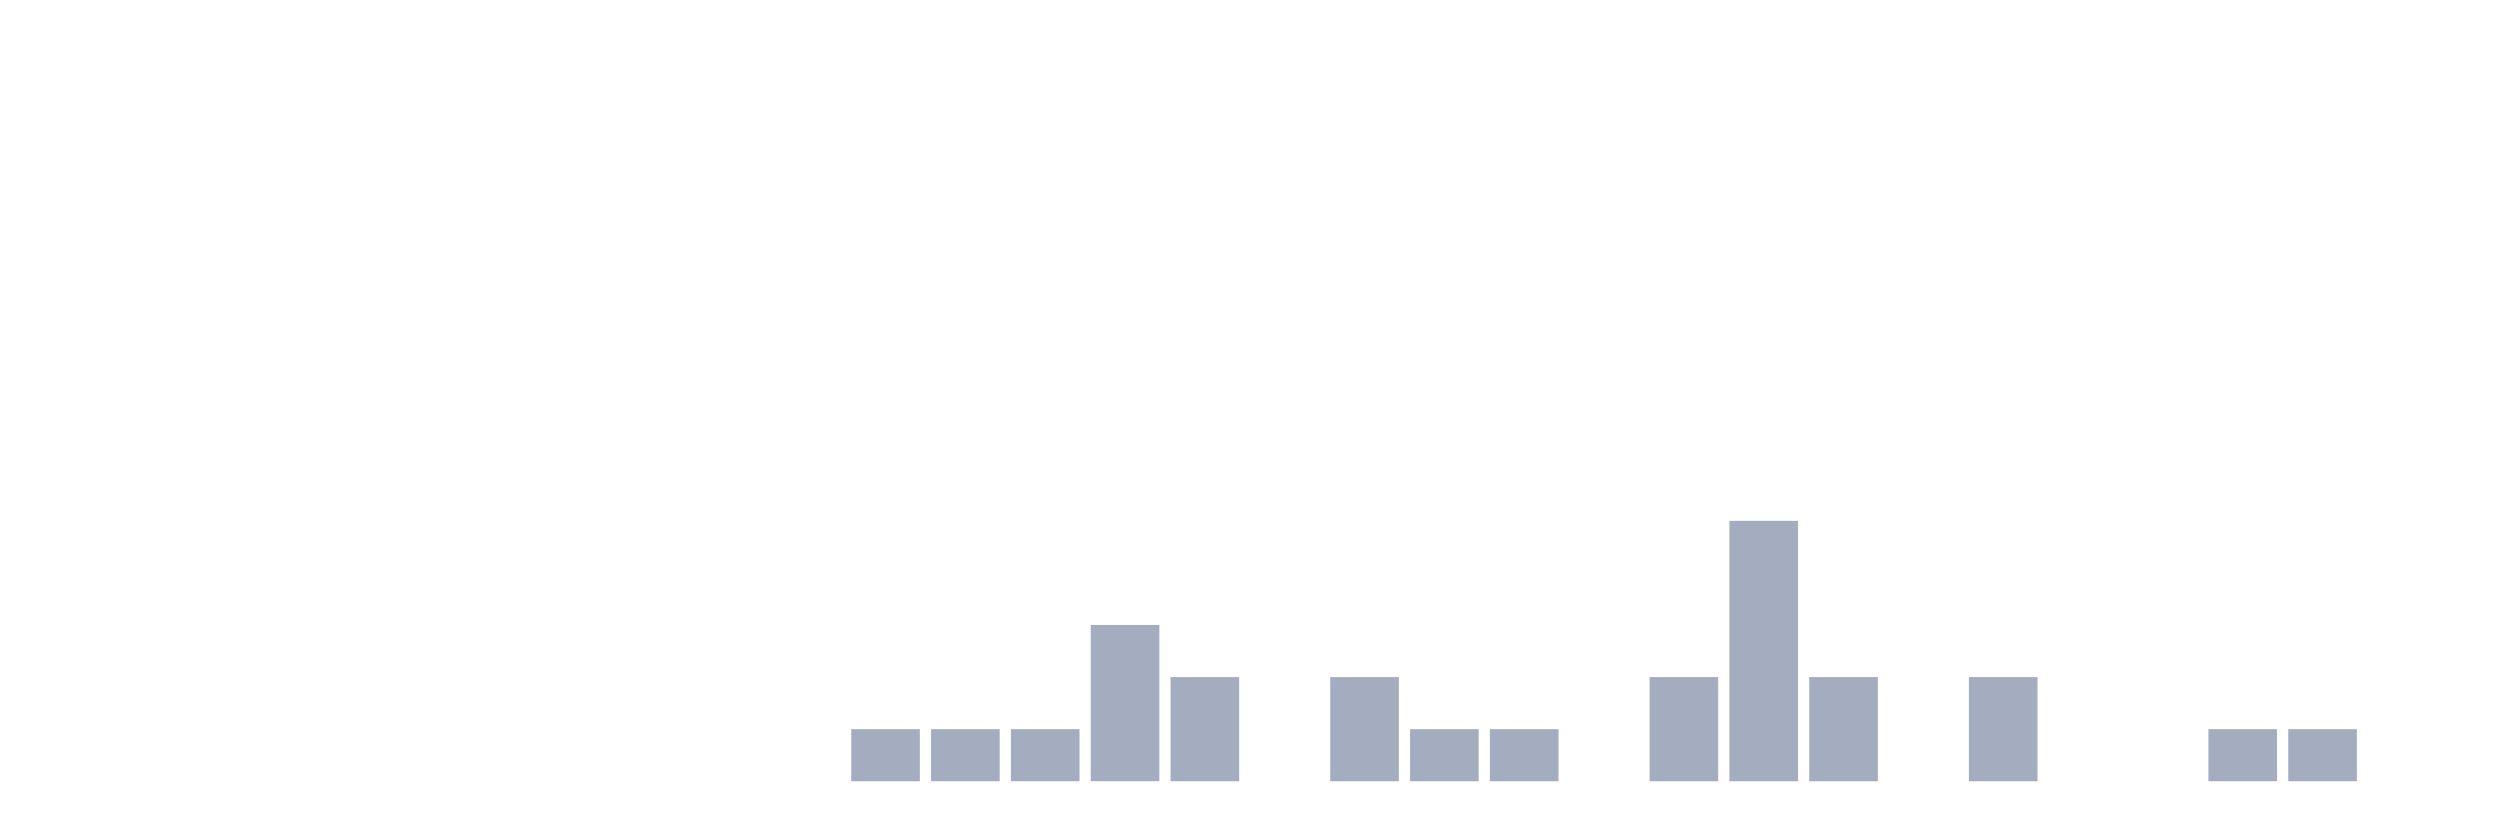
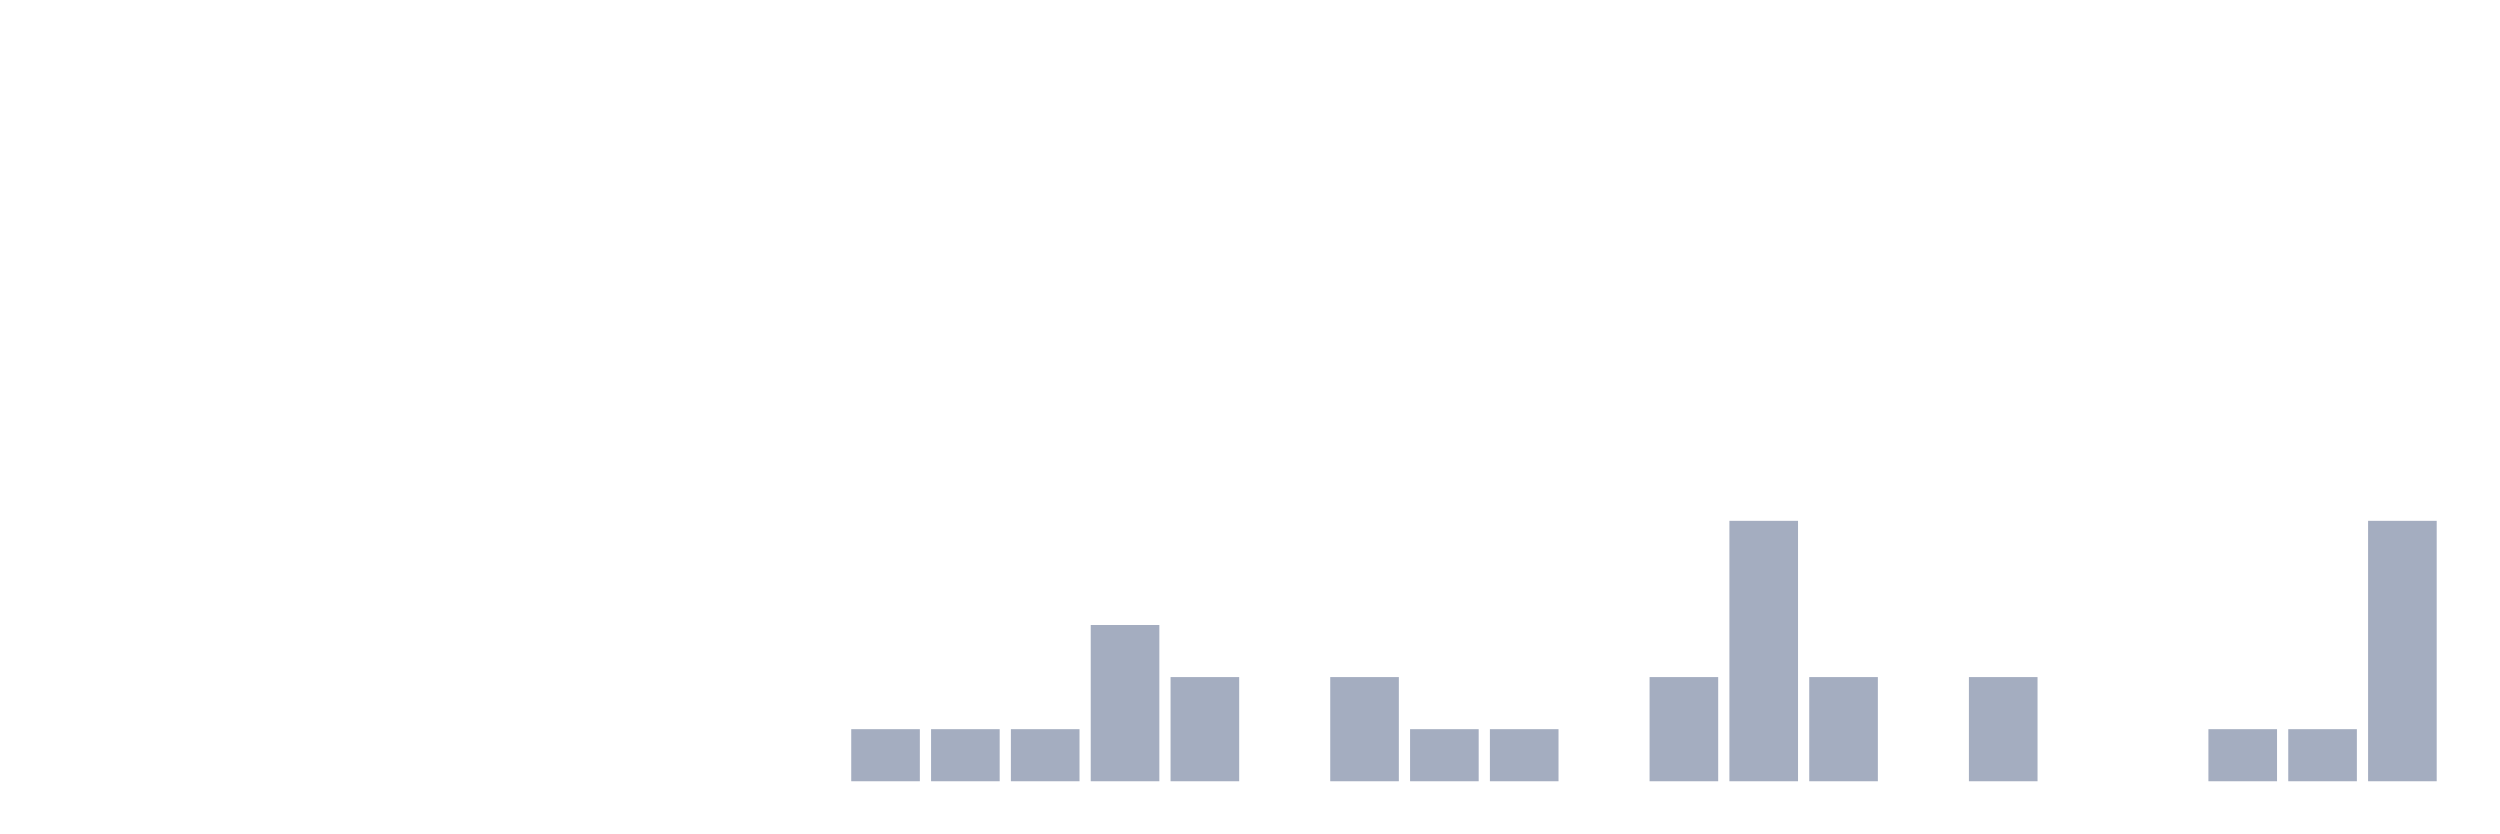
<svg xmlns="http://www.w3.org/2000/svg" viewBox="0 0 480 160">
  <g transform="translate(10,10)">
    <rect class="bar" x="0.153" width="13.175" y="140" height="0" fill="rgb(164,173,192)" />
    <rect class="bar" x="15.482" width="13.175" y="140" height="0" fill="rgb(164,173,192)" />
    <rect class="bar" x="30.81" width="13.175" y="140" height="0" fill="rgb(164,173,192)" />
    <rect class="bar" x="46.138" width="13.175" y="140" height="0" fill="rgb(164,173,192)" />
    <rect class="bar" x="61.466" width="13.175" y="140" height="0" fill="rgb(164,173,192)" />
    <rect class="bar" x="76.794" width="13.175" y="140" height="0" fill="rgb(164,173,192)" />
    <rect class="bar" x="92.123" width="13.175" y="140" height="0" fill="rgb(164,173,192)" />
    <rect class="bar" x="107.451" width="13.175" y="140" height="0" fill="rgb(164,173,192)" />
    <rect class="bar" x="122.779" width="13.175" y="140" height="0" fill="rgb(164,173,192)" />
    <rect class="bar" x="138.107" width="13.175" y="140" height="0" fill="rgb(164,173,192)" />
    <rect class="bar" x="153.436" width="13.175" y="130" height="10" fill="rgb(164,173,192)" />
    <rect class="bar" x="168.764" width="13.175" y="130" height="10" fill="rgb(164,173,192)" />
    <rect class="bar" x="184.092" width="13.175" y="130" height="10" fill="rgb(164,173,192)" />
    <rect class="bar" x="199.42" width="13.175" y="110" height="30" fill="rgb(164,173,192)" />
    <rect class="bar" x="214.748" width="13.175" y="120" height="20" fill="rgb(164,173,192)" />
    <rect class="bar" x="230.077" width="13.175" y="140" height="0" fill="rgb(164,173,192)" />
    <rect class="bar" x="245.405" width="13.175" y="120" height="20" fill="rgb(164,173,192)" />
    <rect class="bar" x="260.733" width="13.175" y="130" height="10" fill="rgb(164,173,192)" />
    <rect class="bar" x="276.061" width="13.175" y="130" height="10" fill="rgb(164,173,192)" />
    <rect class="bar" x="291.39" width="13.175" y="140" height="0" fill="rgb(164,173,192)" />
    <rect class="bar" x="306.718" width="13.175" y="120" height="20" fill="rgb(164,173,192)" />
    <rect class="bar" x="322.046" width="13.175" y="90" height="50" fill="rgb(164,173,192)" />
    <rect class="bar" x="337.374" width="13.175" y="120" height="20" fill="rgb(164,173,192)" />
    <rect class="bar" x="352.702" width="13.175" y="140" height="0" fill="rgb(164,173,192)" />
    <rect class="bar" x="368.031" width="13.175" y="120" height="20" fill="rgb(164,173,192)" />
    <rect class="bar" x="383.359" width="13.175" y="140" height="0" fill="rgb(164,173,192)" />
    <rect class="bar" x="398.687" width="13.175" y="140" height="0" fill="rgb(164,173,192)" />
    <rect class="bar" x="414.015" width="13.175" y="130" height="10" fill="rgb(164,173,192)" />
    <rect class="bar" x="429.344" width="13.175" y="130" height="10" fill="rgb(164,173,192)" />
-     <rect class="bar" x="444.672" width="13.175" y="140" height="0" fill="rgb(164,173,192)" />
+     <rect class="bar" x="444.672" width="13.175" y="90" height="50" fill="rgb(164,173,192)" />
  </g>
</svg>
